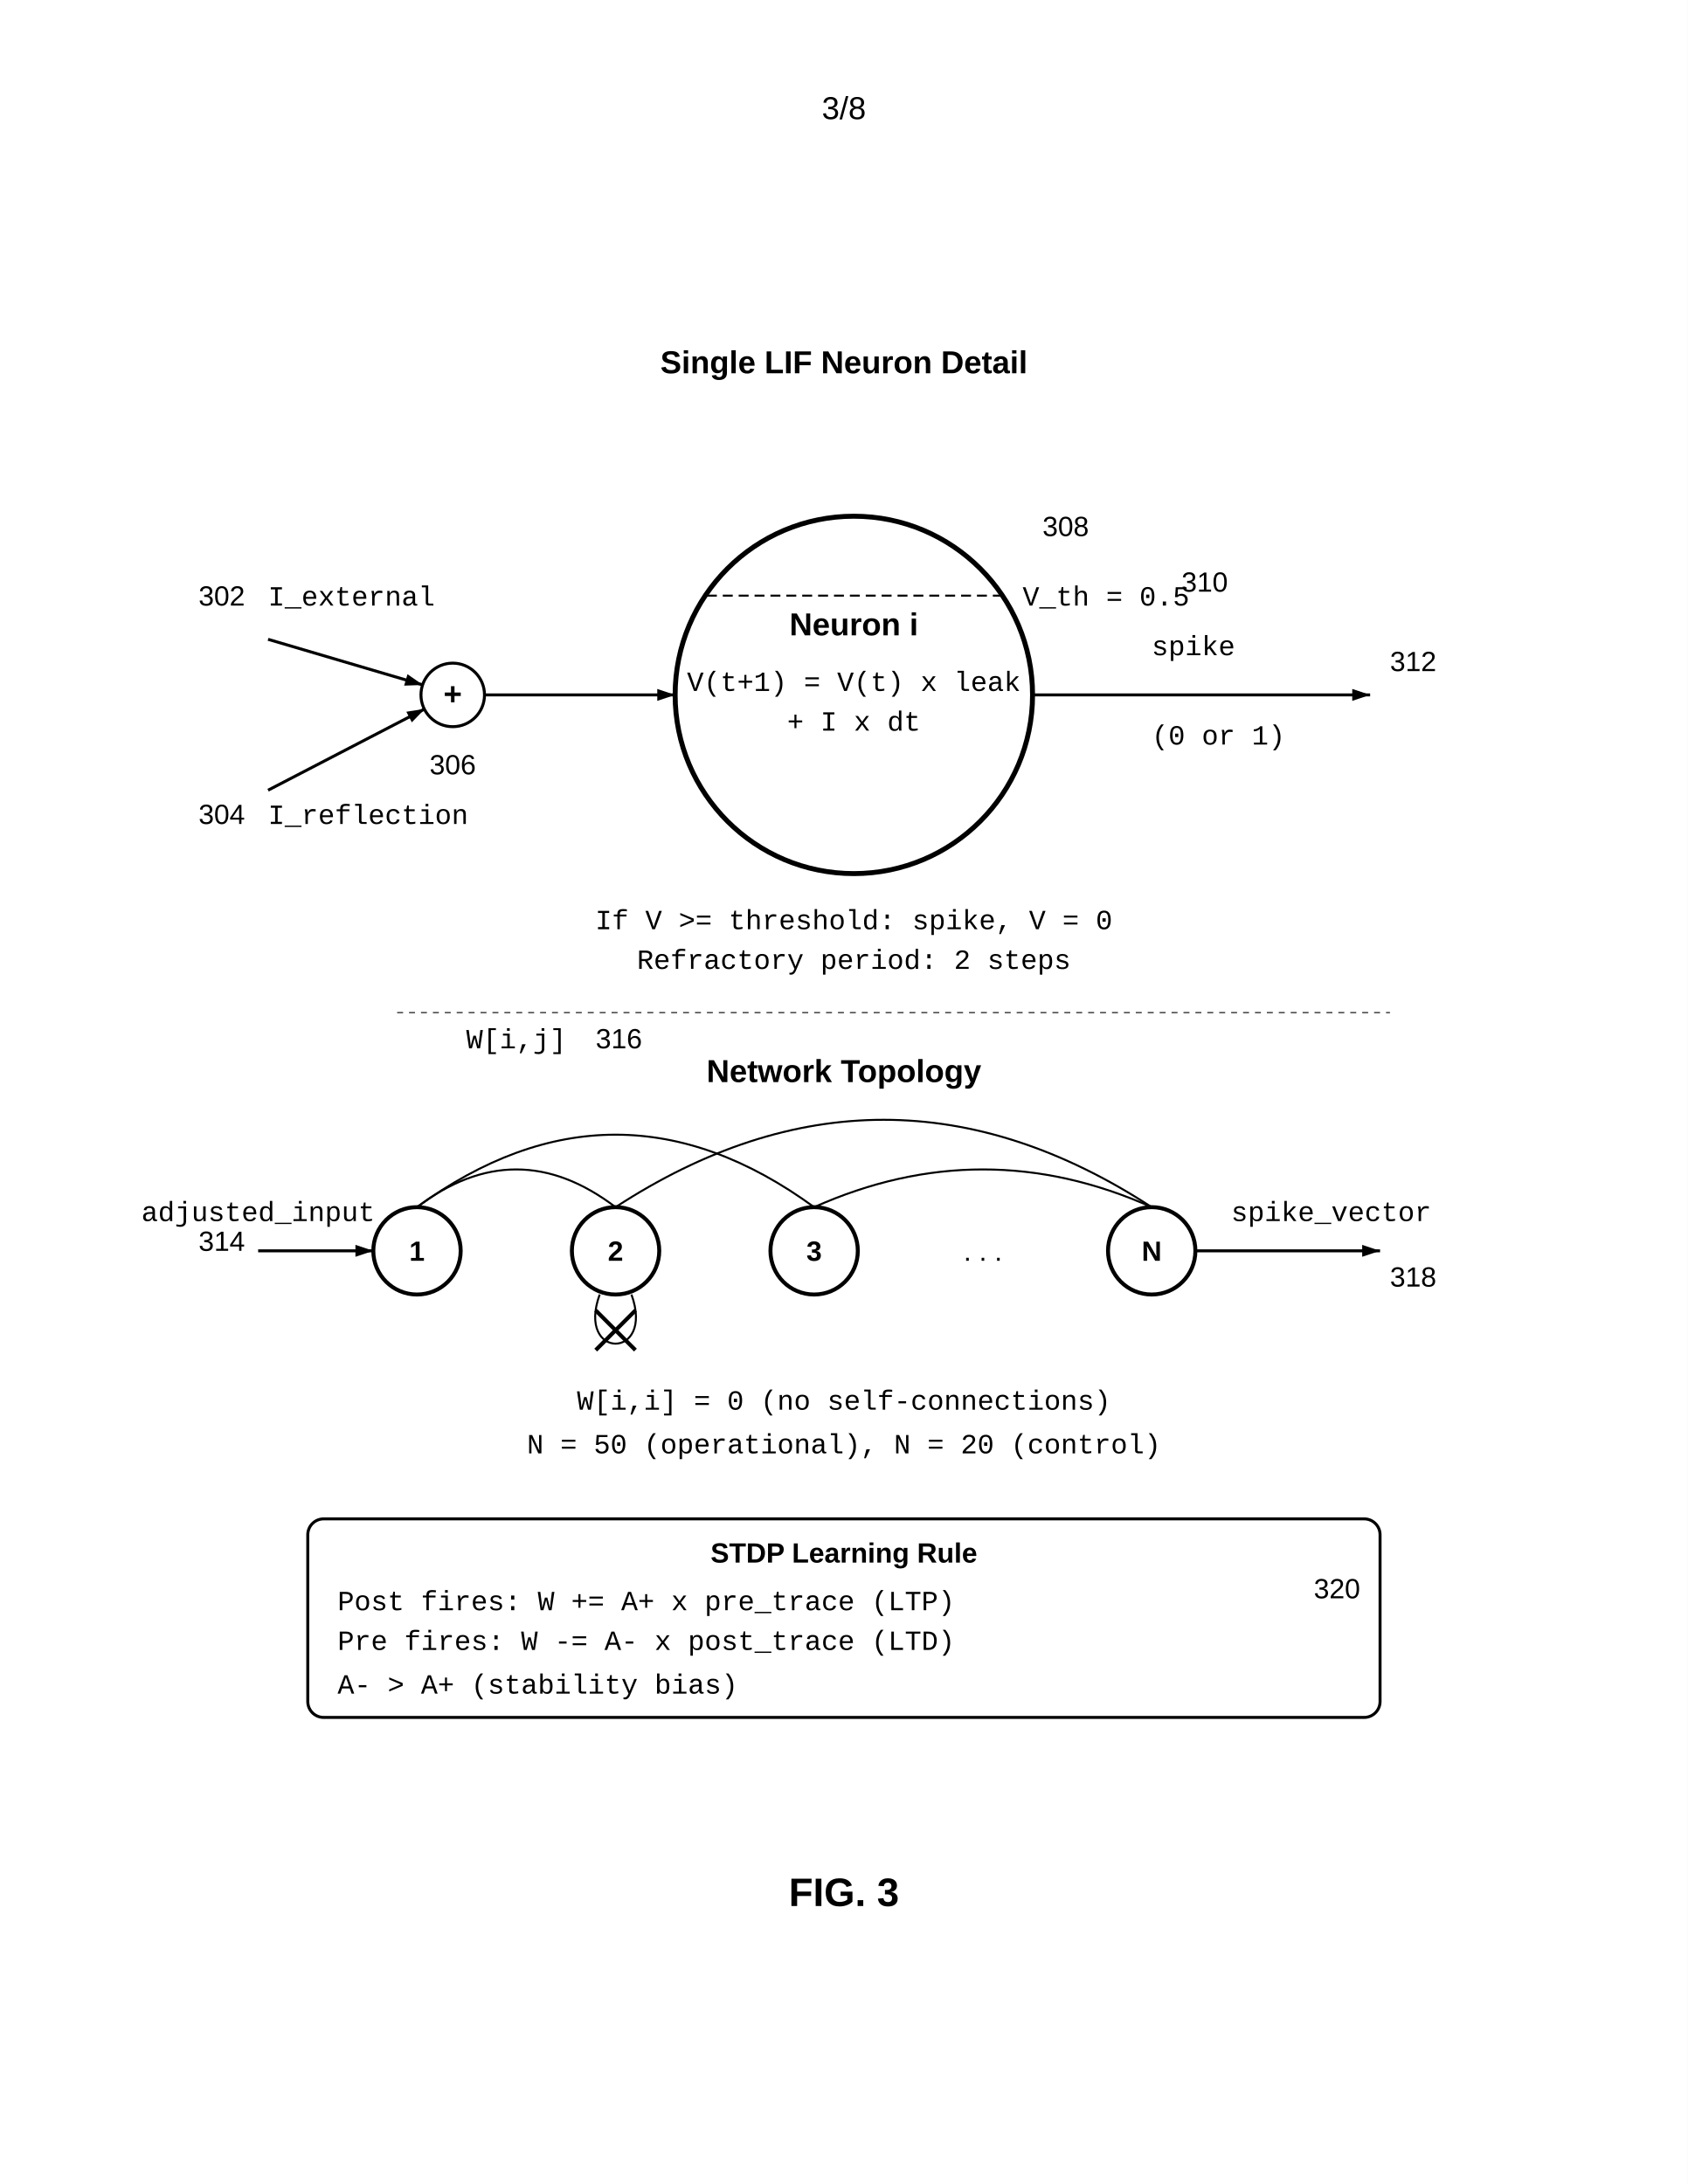
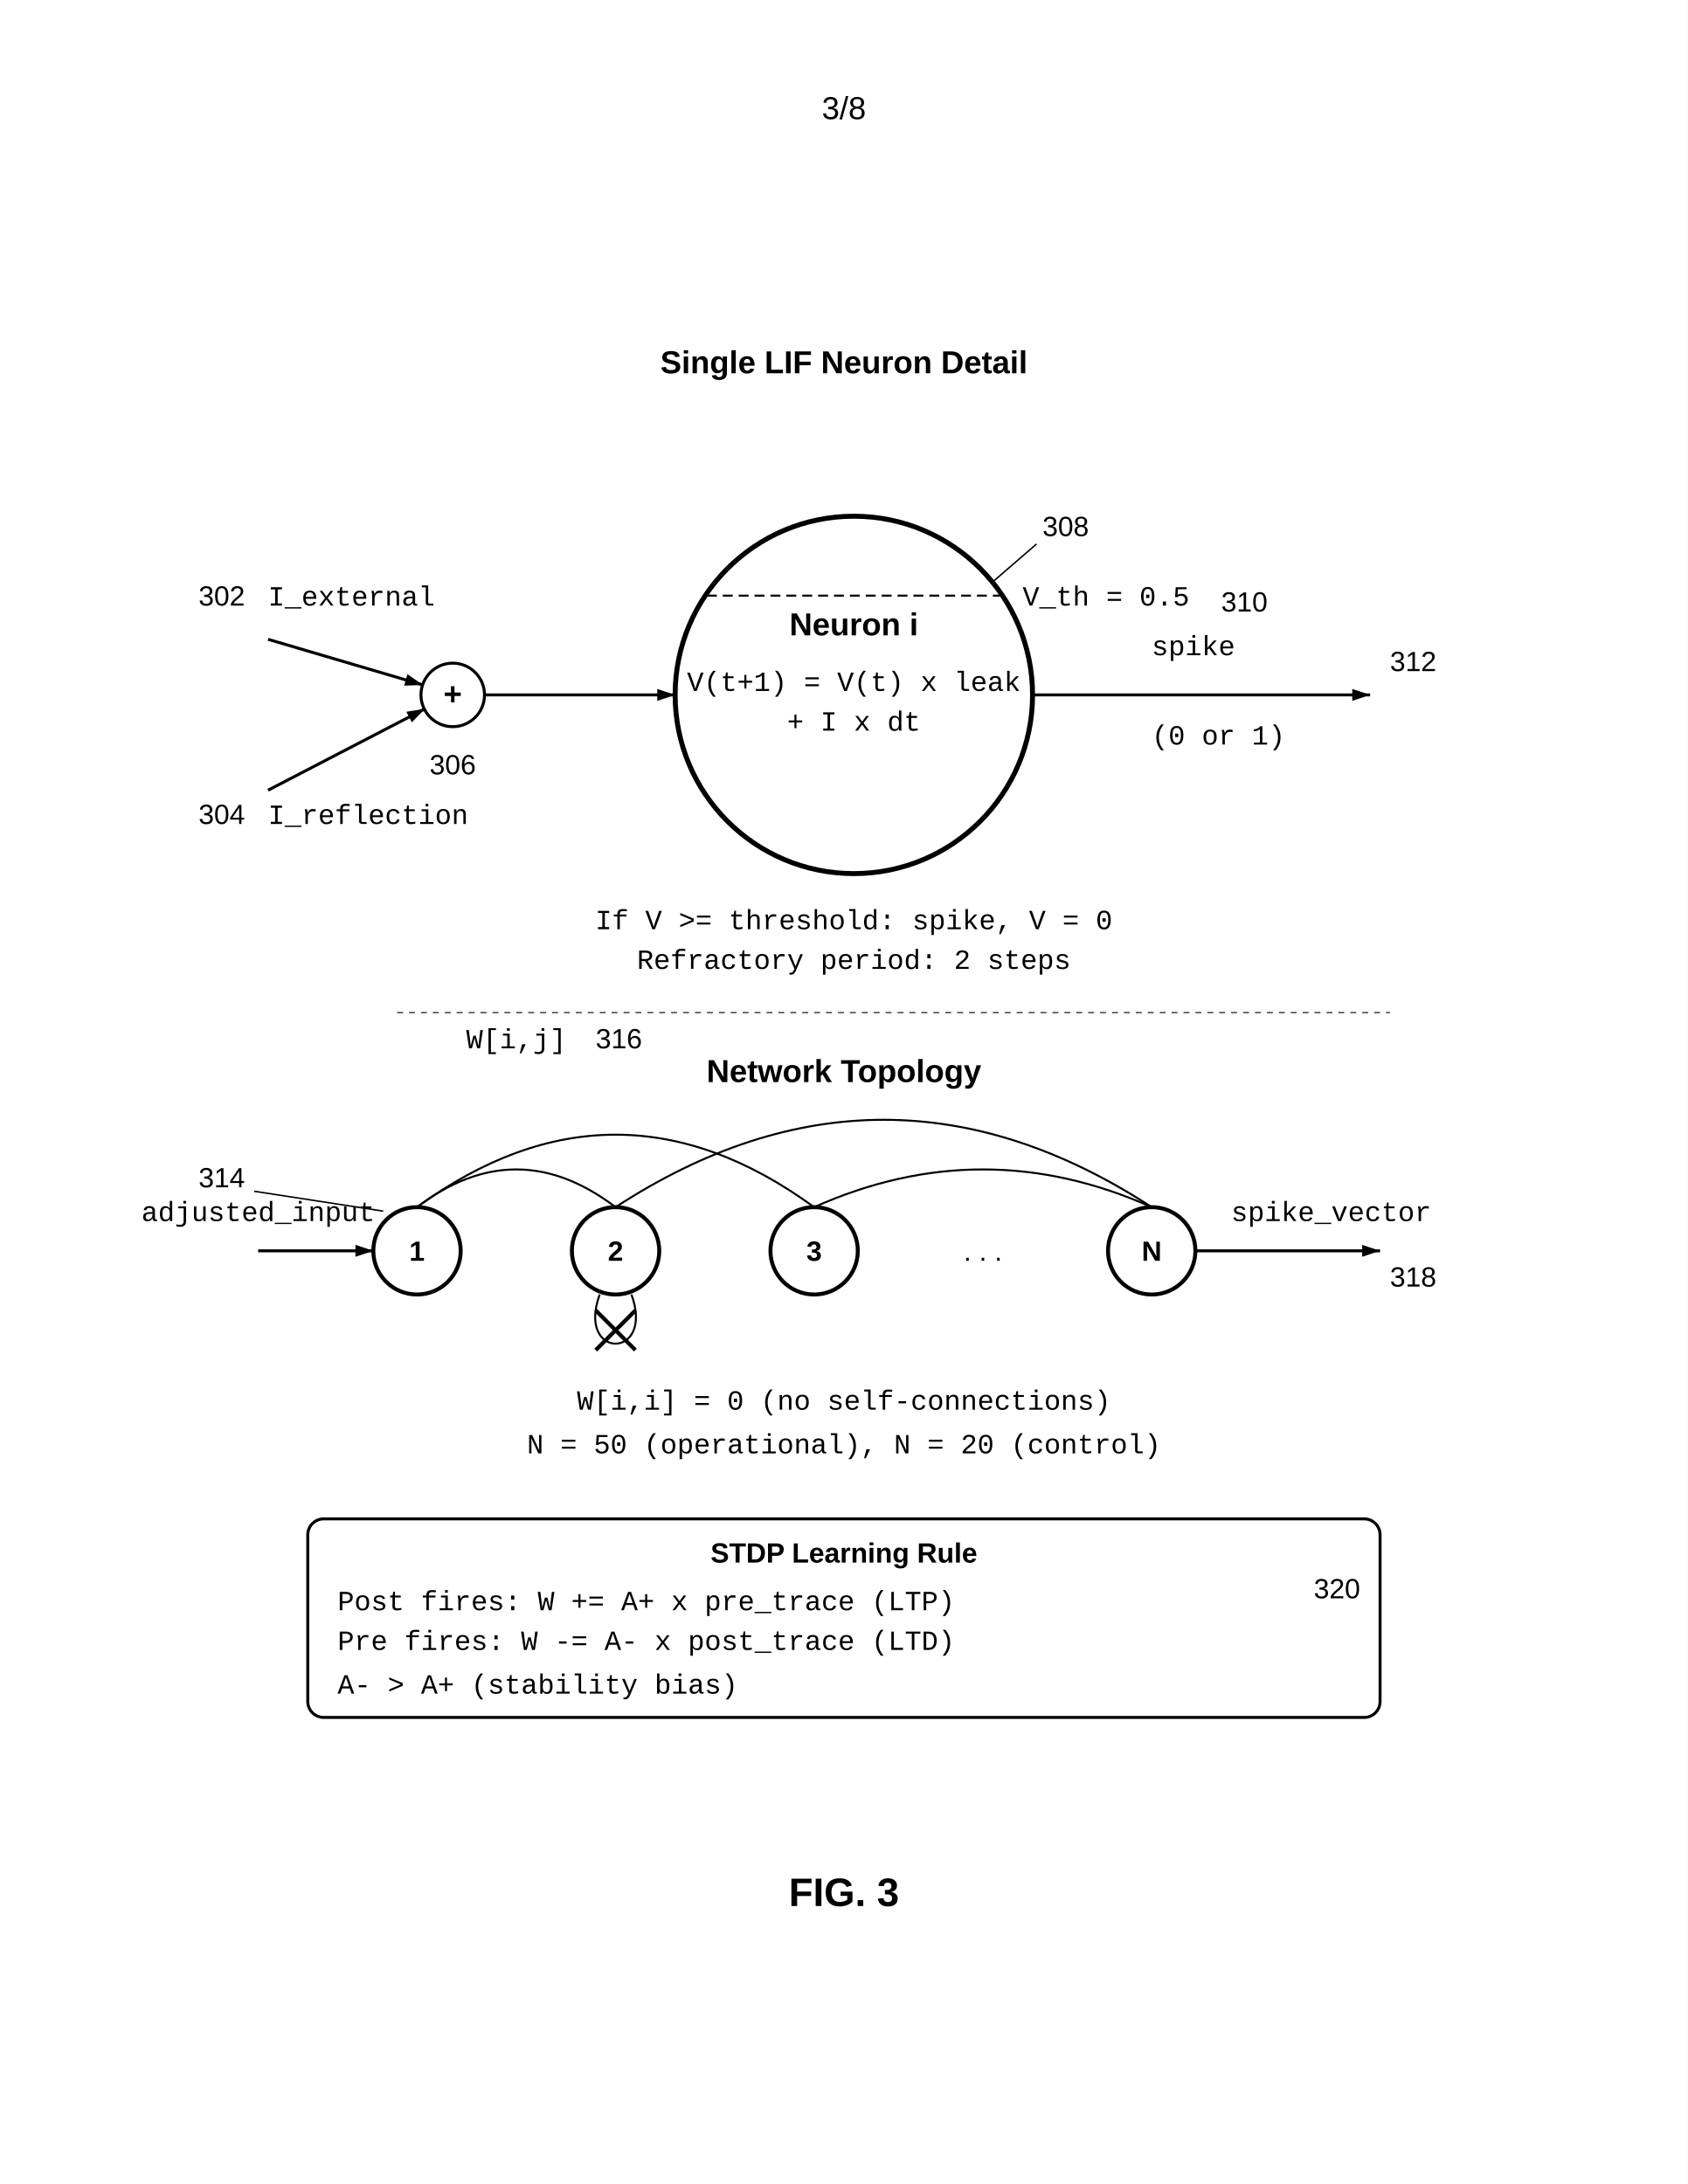
<svg xmlns="http://www.w3.org/2000/svg" width="8.5in" height="11in" viewBox="0 0 850 1100">
  <defs>
    <marker id="ah" markerWidth="6" markerHeight="4" refX="6" refY="2" orient="auto">
      <polygon points="0 0, 6 2, 0 4" fill="black" />
    </marker>
  </defs>
  <rect width="100%" height="100%" fill="white" />
  <text x="425.0" y="60" font-family="Arial, sans-serif" font-size="16" text-anchor="middle">3/8</text>
  <g transform="translate(0, 50)">
    <text x="425" y="138" font-family="Arial, sans-serif" font-size="16" font-weight="bold" text-anchor="middle">Single LIF Neuron Detail</text>
    <text x="135" y="255" font-family="Courier New, monospace" font-size="14">I_external</text>
    <text x="100" y="255" font-family="Arial, sans-serif" font-size="14">302</text>
    <line x1="135" y1="272" x2="213" y2="295" stroke="black" stroke-width="1.5" marker-end="url(#ah)" />
    <text x="135" y="365" font-family="Courier New, monospace" font-size="14">I_reflection</text>
    <text x="100" y="365" font-family="Arial, sans-serif" font-size="14">304</text>
    <line x1="135" y1="348" x2="214" y2="307" stroke="black" stroke-width="1.5" marker-end="url(#ah)" />
    <circle cx="228" cy="300" r="16" fill="none" stroke="black" stroke-width="1.5" />
    <text x="228" y="305" font-family="Arial, sans-serif" font-size="16" font-weight="bold" text-anchor="middle">+</text>
    <text x="228" y="340" font-family="Arial, sans-serif" font-size="14" text-anchor="middle">306</text>
    <line x1="244" y1="300" x2="340" y2="300" stroke="black" stroke-width="1.5" marker-end="url(#ah)" />
    <circle cx="430" cy="300" r="90" fill="none" stroke="black" stroke-width="2.5" />
    <text x="430" y="270" font-family="Arial, sans-serif" font-size="16" font-weight="bold" text-anchor="middle">Neuron i</text>
    <text x="430" y="298" font-family="Courier New, monospace" font-size="14" text-anchor="middle">V(t+1) = V(t) x leak</text>
    <text x="430" y="318" font-family="Courier New, monospace" font-size="14" text-anchor="middle">+ I x dt</text>
    <text x="525" y="220" font-family="Arial, sans-serif" font-size="14" text-anchor="start">308</text>
+     <line x1="522" y1="224" x2="500" y2="243" stroke="black" stroke-width="0.75" />
    <line x1="356" y1="250" x2="505" y2="250" stroke="black" stroke-width="1" stroke-dasharray="5,3" />
    <text x="515" y="255" font-family="Courier New, monospace" font-size="14">V_th = 0.5</text>
-     <text x="595" y="248" font-family="Arial, sans-serif" font-size="14" text-anchor="start">310</text>
+     <text x="615" y="258" font-family="Arial, sans-serif" font-size="14" text-anchor="start">310</text>
    <line x1="520" y1="300" x2="690" y2="300" stroke="black" stroke-width="1.5" marker-end="url(#ah)" />
    <text x="580" y="280" font-family="Courier New, monospace" font-size="14">spike</text>
    <text x="580" y="325" font-family="Courier New, monospace" font-size="14">(0 or 1)</text>
    <text x="700" y="288" font-family="Arial, sans-serif" font-size="14" text-anchor="start">312</text>
    <text x="430" y="418" font-family="Courier New, monospace" font-size="14" text-anchor="middle">If V &gt;= threshold: spike, V = 0</text>
    <text x="430" y="438" font-family="Courier New, monospace" font-size="14" text-anchor="middle">Refractory period: 2 steps</text>
    <line x1="200" y1="460" x2="700" y2="460" stroke="black" stroke-width="0.5" stroke-dasharray="3,3" />
    <text x="425" y="495" font-family="Arial, sans-serif" font-size="16" font-weight="bold" text-anchor="middle">Network Topology</text>
-     <text x="100" y="580" font-family="Arial, sans-serif" font-size="14">314</text>
+     <text x="100" y="548" font-family="Arial, sans-serif" font-size="14">314</text>
+     <line x1="128" y1="550" x2="193" y2="560" stroke="black" stroke-width="0.75" />
    <circle cx="210" cy="580" r="22" fill="none" stroke="black" stroke-width="2" />
    <text x="210" y="585" font-family="Arial, sans-serif" font-size="14" font-weight="bold" text-anchor="middle">1</text>
    <circle cx="310" cy="580" r="22" fill="none" stroke="black" stroke-width="2" />
    <text x="310" y="585" font-family="Arial, sans-serif" font-size="14" font-weight="bold" text-anchor="middle">2</text>
    <circle cx="410" cy="580" r="22" fill="none" stroke="black" stroke-width="2" />
    <text x="410" y="585" font-family="Arial, sans-serif" font-size="14" font-weight="bold" text-anchor="middle">3</text>
    <circle cx="580" cy="580" r="22" fill="none" stroke="black" stroke-width="2" />
    <text x="580" y="585" font-family="Arial, sans-serif" font-size="14" font-weight="bold" text-anchor="middle">N</text>
    <text x="495" y="585" font-family="Arial, sans-serif" font-size="14" text-anchor="middle">. . .</text>
    <path d="M210,558 Q260,520 310,558" fill="none" stroke="black" stroke-width="1" />
    <path d="M210,558 Q310,485 410,558" fill="none" stroke="black" stroke-width="1" />
    <path d="M310,558 Q445,470 580,558" fill="none" stroke="black" stroke-width="1" />
    <path d="M410,558 Q495,520 580,558" fill="none" stroke="black" stroke-width="1" />
    <text x="260" y="478" font-family="Courier New, monospace" font-size="14" text-anchor="middle">W[i,j]</text>
    <text x="300" y="478" font-family="Arial, sans-serif" font-size="14" text-anchor="start">316</text>
    <path d="M302,602 C290,635 330,635 318,602" fill="none" stroke="black" stroke-width="1" />
    <line x1="300" y1="610" x2="320" y2="630" stroke="black" stroke-width="2" />
    <line x1="320" y1="610" x2="300" y2="630" stroke="black" stroke-width="2" />
    <line x1="130" y1="580" x2="188" y2="580" stroke="black" stroke-width="1.5" marker-end="url(#ah)" />
    <text x="130" y="565" font-family="Courier New, monospace" font-size="14" text-anchor="middle">adjusted_input</text>
    <line x1="602" y1="580" x2="695" y2="580" stroke="black" stroke-width="1.5" marker-end="url(#ah)" />
    <text x="620" y="565" font-family="Courier New, monospace" font-size="14">spike_vector</text>
    <text x="700" y="598" font-family="Arial, sans-serif" font-size="14" text-anchor="start">318</text>
    <text x="425" y="660" font-family="Courier New, monospace" font-size="14" text-anchor="middle">W[i,i] = 0 (no self-connections)</text>
    <text x="425" y="682" font-family="Courier New, monospace" font-size="14" text-anchor="middle">N = 50 (operational), N = 20 (control)</text>
    <rect x="155" y="715" width="540" height="100" rx="8" fill="none" stroke="black" stroke-width="1.5" />
    <text x="425" y="737" font-family="Arial, sans-serif" font-size="14" font-weight="bold" text-anchor="middle">STDP Learning Rule</text>
    <text x="685" y="755" font-family="Arial, sans-serif" font-size="14" text-anchor="end">320</text>
    <text x="170" y="761" font-family="Courier New, monospace" font-size="14">Post fires: W += A+ x pre_trace (LTP)</text>
    <text x="170" y="781" font-family="Courier New, monospace" font-size="14">Pre fires:  W -= A- x post_trace (LTD)</text>
    <text x="170" y="803" font-family="Courier New, monospace" font-size="14">A- &gt; A+ (stability bias)</text>
    <text x="425" y="910" font-family="Arial, sans-serif" font-size="20" font-weight="bold" text-anchor="middle">FIG. 3</text>
  </g>
</svg>
